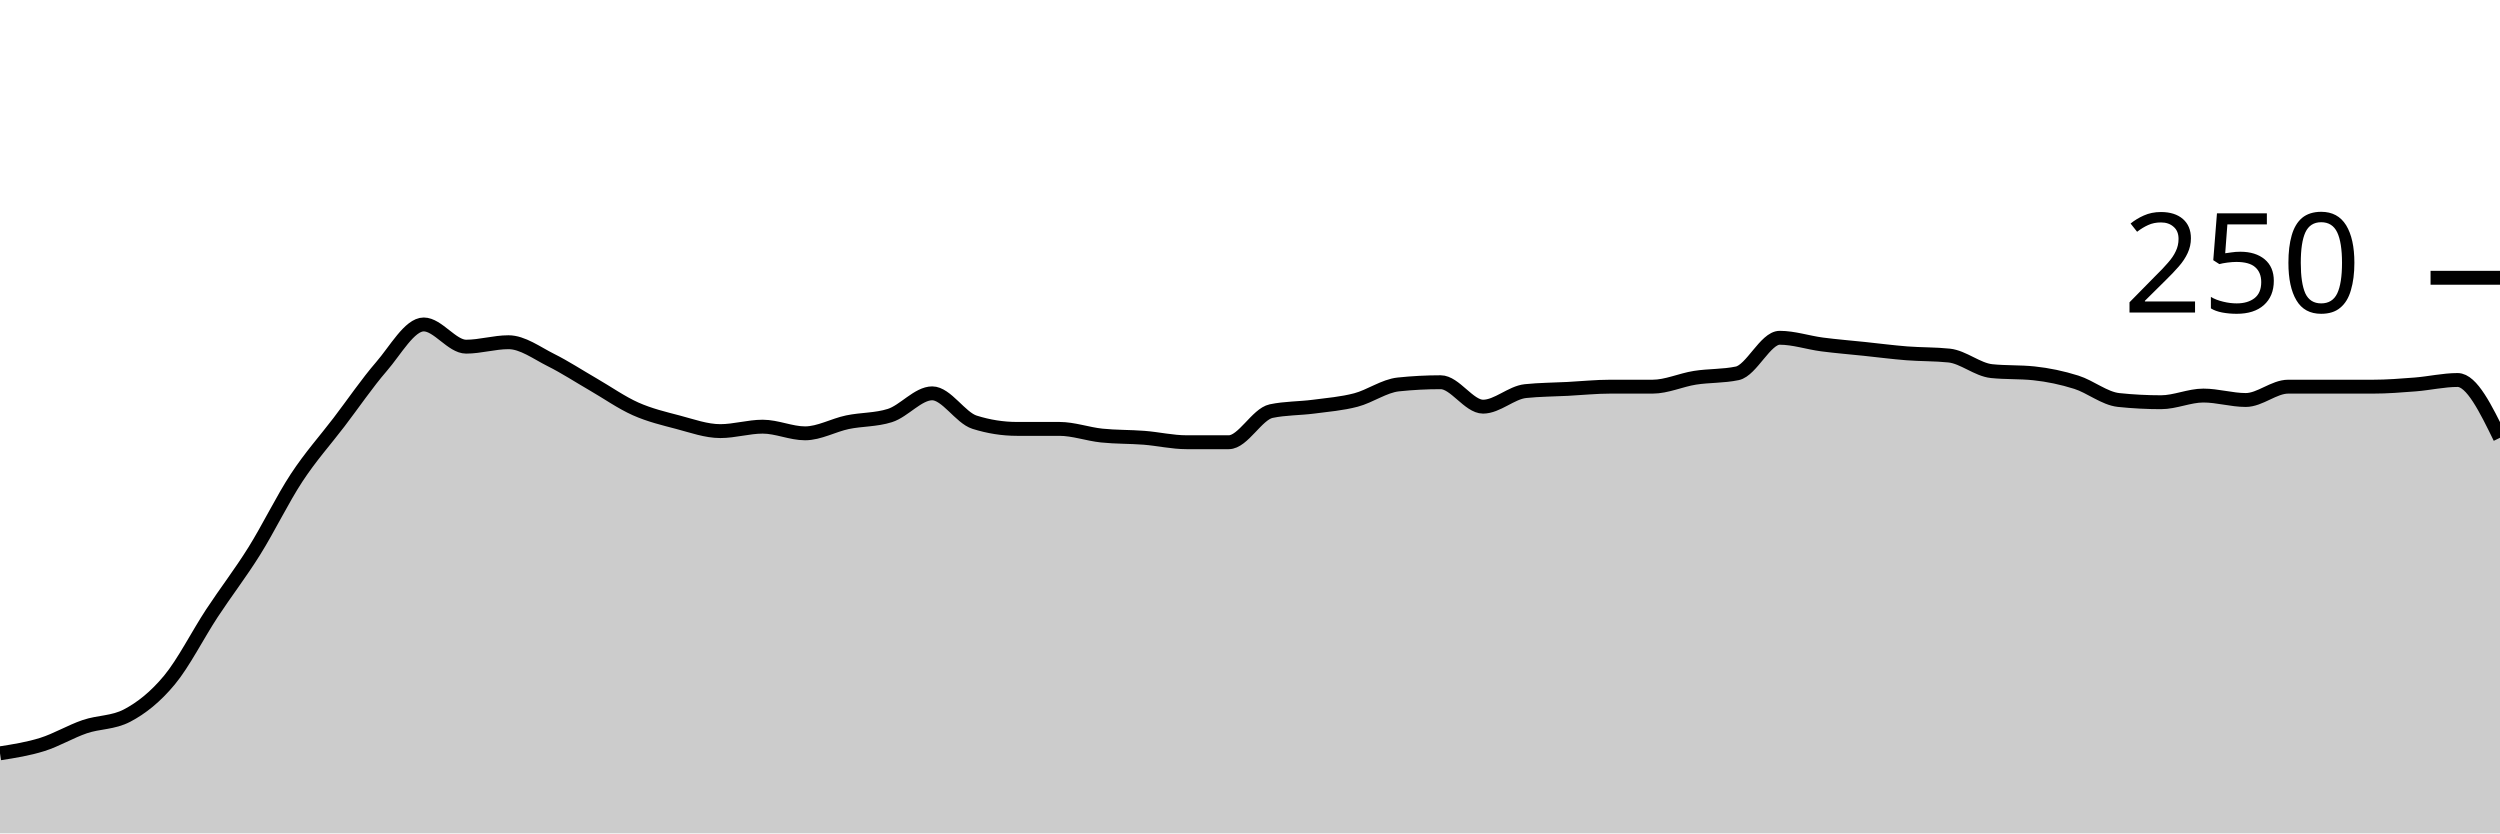
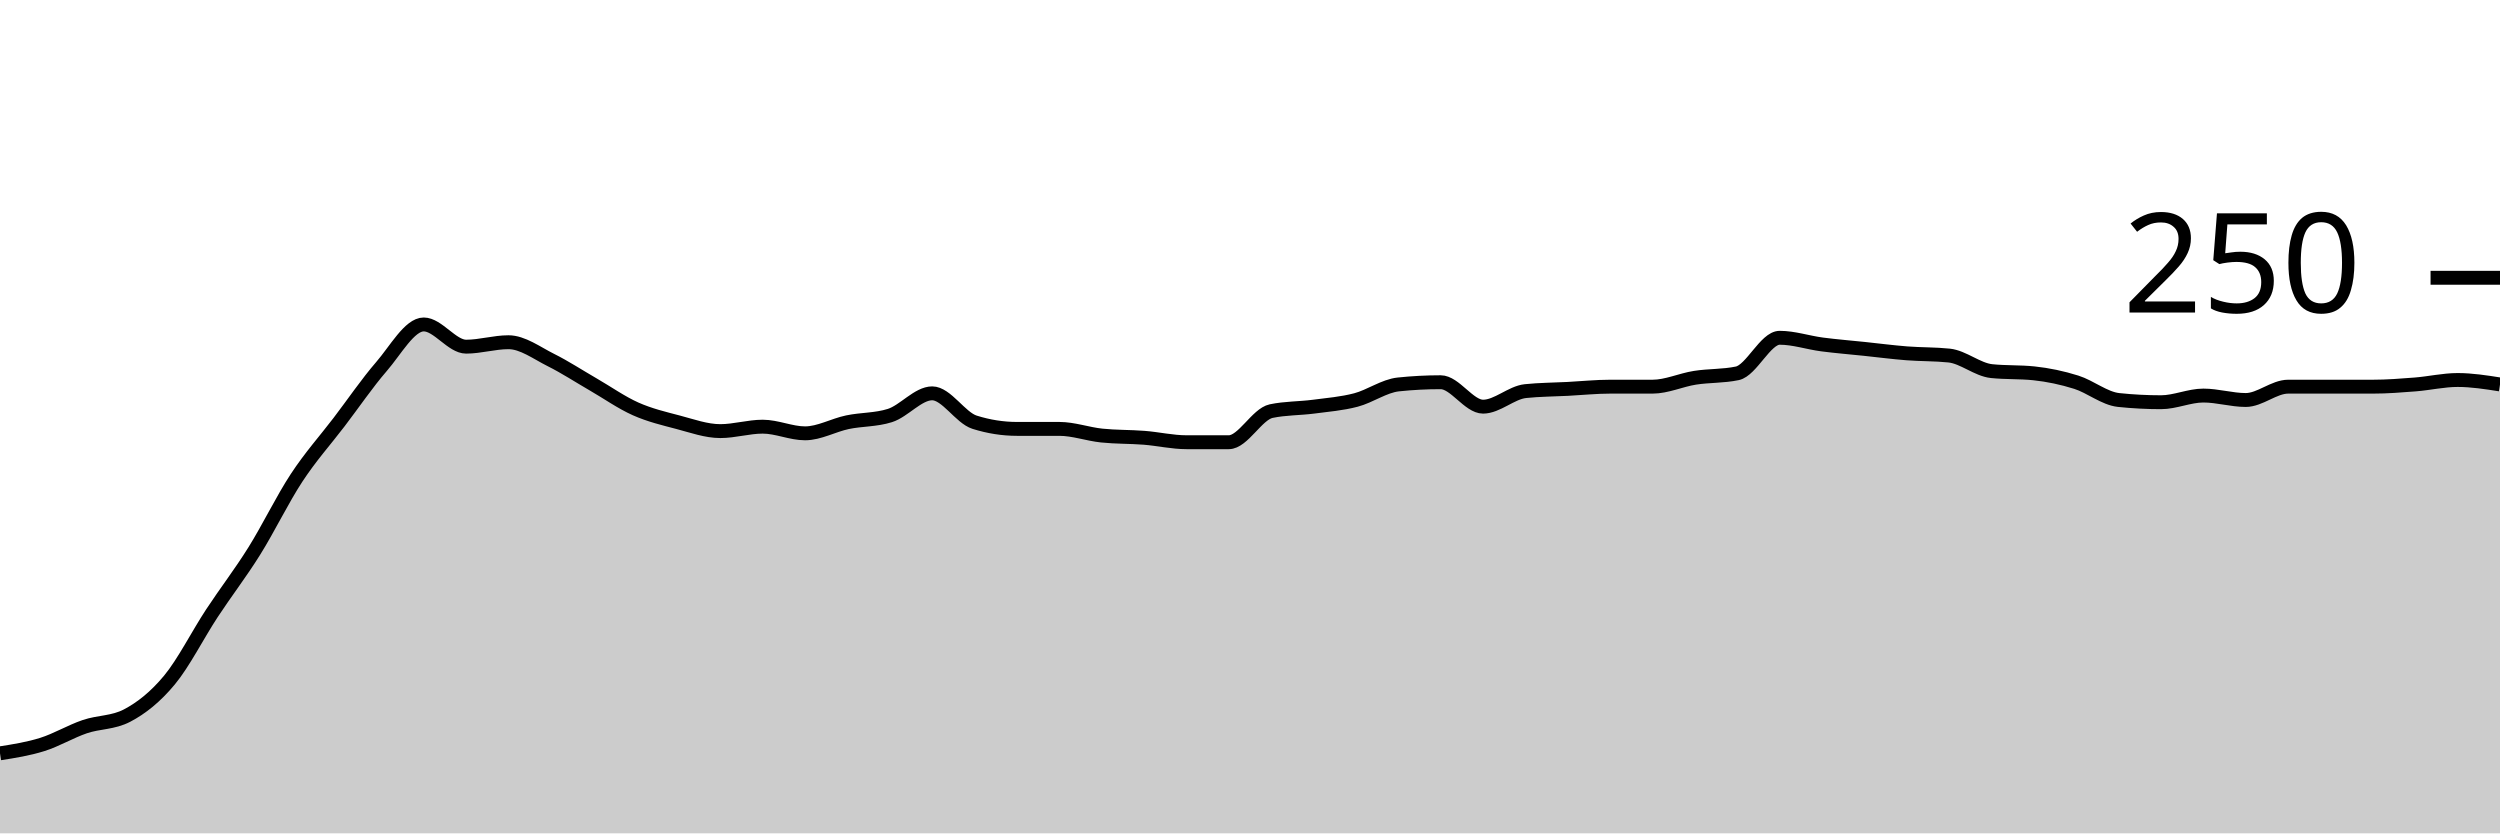
<svg xmlns="http://www.w3.org/2000/svg" viewBox="0 0 180 60">
  <g transform="translate(0,20)">
-     <path class="area" fill="rgba(0, 0, 0, 0.2)" d="M0,34.24C1.017,34.08,2.034,33.92,3.051,33.6C4.068,33.28,5.085,32.667,6.102,32.32C7.119,31.973,8.136,32.053,9.153,31.52C10.169,30.987,11.186,30.187,12.203,28.96C13.22,27.733,14.237,25.707,15.254,24.16C16.271,22.613,17.288,21.307,18.305,19.68C19.322,18.053,20.339,15.947,21.356,14.4C22.373,12.853,23.39,11.733,24.407,10.4C25.424,9.067,26.441,7.573,27.458,6.4C28.475,5.227,29.492,3.36,30.508,3.36C31.525,3.36,32.542,4.96,33.559,4.96C34.576,4.96,35.593,4.64,36.61,4.64C37.627,4.64,38.644,5.413,39.661,5.92C40.678,6.427,41.695,7.093,42.712,7.68C43.729,8.267,44.746,8.987,45.763,9.44C46.78,9.893,47.797,10.133,48.814,10.4C49.831,10.667,50.847,11.04,51.864,11.04C52.881,11.04,53.898,10.72,54.915,10.72C55.932,10.72,56.949,11.2,57.966,11.2C58.983,11.2,60,10.613,61.017,10.4C62.034,10.187,63.051,10.24,64.068,9.92C65.085,9.6,66.102,8.32,67.119,8.32C68.136,8.32,69.153,10.08,70.169,10.4C71.186,10.72,72.203,10.88,73.22,10.88C74.237,10.88,75.254,10.88,76.271,10.88C77.288,10.88,78.305,11.253,79.322,11.36C80.339,11.467,81.356,11.44,82.373,11.52C83.39,11.6,84.407,11.84,85.424,11.84C86.441,11.84,87.458,11.84,88.475,11.84C89.492,11.84,90.508,9.813,91.525,9.6C92.542,9.387,93.559,9.413,94.576,9.28C95.593,9.147,96.61,9.067,97.627,8.8C98.644,8.533,99.661,7.787,100.678,7.68C101.695,7.573,102.712,7.52,103.729,7.52C104.746,7.52,105.763,9.28,106.78,9.28C107.797,9.28,108.814,8.267,109.831,8.16C110.847,8.053,111.864,8.053,112.881,8C113.898,7.947,114.915,7.84,115.932,7.84C116.949,7.84,117.966,7.84,118.983,7.84C120,7.84,121.017,7.36,122.034,7.2C123.051,7.04,124.068,7.093,125.085,6.88C126.102,6.667,127.119,4.32,128.136,4.32C129.153,4.32,130.169,4.667,131.186,4.8C132.203,4.933,133.22,5.013,134.237,5.12C135.254,5.227,136.271,5.36,137.288,5.44C138.305,5.52,139.322,5.493,140.339,5.6C141.356,5.707,142.373,6.613,143.39,6.72C144.407,6.827,145.424,6.773,146.441,6.88C147.458,6.987,148.475,7.2,149.492,7.52C150.508,7.84,151.525,8.693,152.542,8.8C153.559,8.907,154.576,8.96,155.593,8.96C156.61,8.96,157.627,8.48,158.644,8.48C159.661,8.48,160.678,8.8,161.695,8.8C162.712,8.8,163.729,7.84,164.746,7.84C165.763,7.84,166.78,7.84,167.797,7.84C168.814,7.84,169.831,7.84,170.847,7.84C171.864,7.84,172.881,7.76,173.898,7.68C174.915,7.6,175.932,7.36,176.949,7.36C177.966,7.36,178.983,9.44,180,11.52L180,40C178.983,40,177.966,40,176.949,40C175.932,40,174.915,40,173.898,40C172.881,40,171.864,40,170.847,40C169.831,40,168.814,40,167.797,40C166.78,40,165.763,40,164.746,40C163.729,40,162.712,40,161.695,40C160.678,40,159.661,40,158.644,40C157.627,40,156.61,40,155.593,40C154.576,40,153.559,40,152.542,40C151.525,40,150.508,40,149.492,40C148.475,40,147.458,40,146.441,40C145.424,40,144.407,40,143.39,40C142.373,40,141.356,40,140.339,40C139.322,40,138.305,40,137.288,40C136.271,40,135.254,40,134.237,40C133.22,40,132.203,40,131.186,40C130.169,40,129.153,40,128.136,40C127.119,40,126.102,40,125.085,40C124.068,40,123.051,40,122.034,40C121.017,40,120,40,118.983,40C117.966,40,116.949,40,115.932,40C114.915,40,113.898,40,112.881,40C111.864,40,110.847,40,109.831,40C108.814,40,107.797,40,106.78,40C105.763,40,104.746,40,103.729,40C102.712,40,101.695,40,100.678,40C99.661,40,98.644,40,97.627,40C96.61,40,95.593,40,94.576,40C93.559,40,92.542,40,91.525,40C90.508,40,89.492,40,88.475,40C87.458,40,86.441,40,85.424,40C84.407,40,83.39,40,82.373,40C81.356,40,80.339,40,79.322,40C78.305,40,77.288,40,76.271,40C75.254,40,74.237,40,73.22,40C72.203,40,71.186,40,70.169,40C69.153,40,68.136,40,67.119,40C66.102,40,65.085,40,64.068,40C63.051,40,62.034,40,61.017,40C60,40,58.983,40,57.966,40C56.949,40,55.932,40,54.915,40C53.898,40,52.881,40,51.864,40C50.847,40,49.831,40,48.814,40C47.797,40,46.78,40,45.763,40C44.746,40,43.729,40,42.712,40C41.695,40,40.678,40,39.661,40C38.644,40,37.627,40,36.61,40C35.593,40,34.576,40,33.559,40C32.542,40,31.525,40,30.508,40C29.492,40,28.475,40,27.458,40C26.441,40,25.424,40,24.407,40C23.39,40,22.373,40,21.356,40C20.339,40,19.322,40,18.305,40C17.288,40,16.271,40,15.254,40C14.237,40,13.22,40,12.203,40C11.186,40,10.169,40,9.153,40C8.136,40,7.119,40,6.102,40C5.085,40,4.068,40,3.051,40C2.034,40,1.017,40,0,40Z" />
-     <path class="line" stroke="black" fill="none" d="M0,34.24C1.017,34.08,2.034,33.92,3.051,33.6C4.068,33.28,5.085,32.667,6.102,32.32C7.119,31.973,8.136,32.053,9.153,31.52C10.169,30.987,11.186,30.187,12.203,28.96C13.22,27.733,14.237,25.707,15.254,24.16C16.271,22.613,17.288,21.307,18.305,19.68C19.322,18.053,20.339,15.947,21.356,14.4C22.373,12.853,23.39,11.733,24.407,10.4C25.424,9.067,26.441,7.573,27.458,6.4C28.475,5.227,29.492,3.36,30.508,3.36C31.525,3.36,32.542,4.96,33.559,4.96C34.576,4.96,35.593,4.64,36.61,4.64C37.627,4.64,38.644,5.413,39.661,5.92C40.678,6.427,41.695,7.093,42.712,7.68C43.729,8.267,44.746,8.987,45.763,9.44C46.78,9.893,47.797,10.133,48.814,10.4C49.831,10.667,50.847,11.04,51.864,11.04C52.881,11.04,53.898,10.72,54.915,10.72C55.932,10.72,56.949,11.2,57.966,11.2C58.983,11.2,60,10.613,61.017,10.4C62.034,10.187,63.051,10.24,64.068,9.92C65.085,9.6,66.102,8.32,67.119,8.32C68.136,8.32,69.153,10.08,70.169,10.4C71.186,10.72,72.203,10.88,73.22,10.88C74.237,10.88,75.254,10.88,76.271,10.88C77.288,10.88,78.305,11.253,79.322,11.36C80.339,11.467,81.356,11.44,82.373,11.52C83.39,11.6,84.407,11.84,85.424,11.84C86.441,11.84,87.458,11.84,88.475,11.84C89.492,11.84,90.508,9.813,91.525,9.6C92.542,9.387,93.559,9.413,94.576,9.28C95.593,9.147,96.61,9.067,97.627,8.8C98.644,8.533,99.661,7.787,100.678,7.68C101.695,7.573,102.712,7.52,103.729,7.52C104.746,7.52,105.763,9.28,106.78,9.28C107.797,9.28,108.814,8.267,109.831,8.16C110.847,8.053,111.864,8.053,112.881,8C113.898,7.947,114.915,7.84,115.932,7.84C116.949,7.84,117.966,7.84,118.983,7.84C120,7.84,121.017,7.36,122.034,7.2C123.051,7.04,124.068,7.093,125.085,6.88C126.102,6.667,127.119,4.32,128.136,4.32C129.153,4.32,130.169,4.667,131.186,4.8C132.203,4.933,133.22,5.013,134.237,5.12C135.254,5.227,136.271,5.36,137.288,5.44C138.305,5.52,139.322,5.493,140.339,5.6C141.356,5.707,142.373,6.613,143.39,6.72C144.407,6.827,145.424,6.773,146.441,6.88C147.458,6.987,148.475,7.2,149.492,7.52C150.508,7.84,151.525,8.693,152.542,8.8C153.559,8.907,154.576,8.96,155.593,8.96C156.61,8.96,157.627,8.48,158.644,8.48C159.661,8.48,160.678,8.8,161.695,8.8C162.712,8.8,163.729,7.84,164.746,7.84C165.763,7.84,166.78,7.84,167.797,7.84C168.814,7.84,169.831,7.84,170.847,7.84C171.864,7.84,172.881,7.76,173.898,7.68C174.915,7.6,175.932,7.36,176.949,7.36C177.966,7.36,178.983,9.44,180,11.52" />
+     <path class="area" fill="rgba(0, 0, 0, 0.2)" d="M0,34.24C1.017,34.08,2.034,33.92,3.051,33.6C4.068,33.28,5.085,32.667,6.102,32.32C7.119,31.973,8.136,32.053,9.153,31.52C10.169,30.987,11.186,30.187,12.203,28.96C13.22,27.733,14.237,25.707,15.254,24.16C16.271,22.613,17.288,21.307,18.305,19.68C19.322,18.053,20.339,15.947,21.356,14.4C22.373,12.853,23.39,11.733,24.407,10.4C25.424,9.067,26.441,7.573,27.458,6.4C28.475,5.227,29.492,3.36,30.508,3.36C31.525,3.36,32.542,4.96,33.559,4.96C34.576,4.96,35.593,4.64,36.61,4.64C37.627,4.64,38.644,5.413,39.661,5.92C40.678,6.427,41.695,7.093,42.712,7.68C43.729,8.267,44.746,8.987,45.763,9.44C46.78,9.893,47.797,10.133,48.814,10.4C49.831,10.667,50.847,11.04,51.864,11.04C52.881,11.04,53.898,10.72,54.915,10.72C55.932,10.72,56.949,11.2,57.966,11.2C58.983,11.2,60,10.613,61.017,10.4C62.034,10.187,63.051,10.24,64.068,9.92C65.085,9.6,66.102,8.32,67.119,8.32C68.136,8.32,69.153,10.08,70.169,10.4C71.186,10.72,72.203,10.88,73.22,10.88C74.237,10.88,75.254,10.88,76.271,10.88C77.288,10.88,78.305,11.253,79.322,11.36C80.339,11.467,81.356,11.44,82.373,11.52C83.39,11.6,84.407,11.84,85.424,11.84C86.441,11.84,87.458,11.84,88.475,11.84C89.492,11.84,90.508,9.813,91.525,9.6C92.542,9.387,93.559,9.413,94.576,9.28C95.593,9.147,96.61,9.067,97.627,8.8C98.644,8.533,99.661,7.787,100.678,7.68C101.695,7.573,102.712,7.52,103.729,7.52C104.746,7.52,105.763,9.28,106.78,9.28C107.797,9.28,108.814,8.267,109.831,8.16C110.847,8.053,111.864,8.053,112.881,8C113.898,7.947,114.915,7.84,115.932,7.84C116.949,7.84,117.966,7.84,118.983,7.84C120,7.84,121.017,7.36,122.034,7.2C123.051,7.04,124.068,7.093,125.085,6.88C126.102,6.667,127.119,4.32,128.136,4.32C129.153,4.32,130.169,4.667,131.186,4.8C132.203,4.933,133.22,5.013,134.237,5.12C135.254,5.227,136.271,5.36,137.288,5.44C138.305,5.52,139.322,5.493,140.339,5.6C141.356,5.707,142.373,6.613,143.39,6.72C144.407,6.827,145.424,6.773,146.441,6.88C147.458,6.987,148.475,7.2,149.492,7.52C150.508,7.84,151.525,8.693,152.542,8.8C153.559,8.907,154.576,8.96,155.593,8.96C156.61,8.96,157.627,8.48,158.644,8.48C159.661,8.48,160.678,8.8,161.695,8.8C162.712,8.8,163.729,7.84,164.746,7.84C165.763,7.84,166.78,7.84,167.797,7.84C168.814,7.84,169.831,7.84,170.847,7.84C171.864,7.84,172.881,7.76,173.898,7.68C174.915,7.6,175.932,7.36,176.949,7.36C177.966,7.36,178.983,7.52,180,7.68L180,40C178.983,40,177.966,40,176.949,40C175.932,40,174.915,40,173.898,40C172.881,40,171.864,40,170.847,40C169.831,40,168.814,40,167.797,40C166.78,40,165.763,40,164.746,40C163.729,40,162.712,40,161.695,40C160.678,40,159.661,40,158.644,40C157.627,40,156.61,40,155.593,40C154.576,40,153.559,40,152.542,40C151.525,40,150.508,40,149.492,40C148.475,40,147.458,40,146.441,40C145.424,40,144.407,40,143.39,40C142.373,40,141.356,40,140.339,40C139.322,40,138.305,40,137.288,40C136.271,40,135.254,40,134.237,40C133.22,40,132.203,40,131.186,40C130.169,40,129.153,40,128.136,40C127.119,40,126.102,40,125.085,40C124.068,40,123.051,40,122.034,40C121.017,40,120,40,118.983,40C117.966,40,116.949,40,115.932,40C114.915,40,113.898,40,112.881,40C111.864,40,110.847,40,109.831,40C108.814,40,107.797,40,106.78,40C105.763,40,104.746,40,103.729,40C102.712,40,101.695,40,100.678,40C99.661,40,98.644,40,97.627,40C96.61,40,95.593,40,94.576,40C93.559,40,92.542,40,91.525,40C90.508,40,89.492,40,88.475,40C87.458,40,86.441,40,85.424,40C84.407,40,83.39,40,82.373,40C81.356,40,80.339,40,79.322,40C78.305,40,77.288,40,76.271,40C75.254,40,74.237,40,73.22,40C72.203,40,71.186,40,70.169,40C69.153,40,68.136,40,67.119,40C66.102,40,65.085,40,64.068,40C63.051,40,62.034,40,61.017,40C60,40,58.983,40,57.966,40C56.949,40,55.932,40,54.915,40C53.898,40,52.881,40,51.864,40C50.847,40,49.831,40,48.814,40C47.797,40,46.78,40,45.763,40C44.746,40,43.729,40,42.712,40C41.695,40,40.678,40,39.661,40C38.644,40,37.627,40,36.61,40C35.593,40,34.576,40,33.559,40C32.542,40,31.525,40,30.508,40C29.492,40,28.475,40,27.458,40C26.441,40,25.424,40,24.407,40C23.39,40,22.373,40,21.356,40C20.339,40,19.322,40,18.305,40C17.288,40,16.271,40,15.254,40C14.237,40,13.22,40,12.203,40C11.186,40,10.169,40,9.153,40C8.136,40,7.119,40,6.102,40C5.085,40,4.068,40,3.051,40C2.034,40,1.017,40,0,40Z" />
+     <path class="line" stroke="black" fill="none" d="M0,34.24C1.017,34.08,2.034,33.92,3.051,33.6C4.068,33.28,5.085,32.667,6.102,32.32C7.119,31.973,8.136,32.053,9.153,31.52C10.169,30.987,11.186,30.187,12.203,28.96C13.22,27.733,14.237,25.707,15.254,24.16C16.271,22.613,17.288,21.307,18.305,19.68C19.322,18.053,20.339,15.947,21.356,14.4C22.373,12.853,23.39,11.733,24.407,10.4C25.424,9.067,26.441,7.573,27.458,6.4C28.475,5.227,29.492,3.36,30.508,3.36C31.525,3.36,32.542,4.96,33.559,4.96C34.576,4.96,35.593,4.64,36.61,4.64C37.627,4.64,38.644,5.413,39.661,5.92C40.678,6.427,41.695,7.093,42.712,7.68C43.729,8.267,44.746,8.987,45.763,9.44C46.78,9.893,47.797,10.133,48.814,10.4C49.831,10.667,50.847,11.04,51.864,11.04C52.881,11.04,53.898,10.72,54.915,10.72C55.932,10.72,56.949,11.2,57.966,11.2C58.983,11.2,60,10.613,61.017,10.4C62.034,10.187,63.051,10.24,64.068,9.92C65.085,9.6,66.102,8.32,67.119,8.32C68.136,8.32,69.153,10.08,70.169,10.4C71.186,10.72,72.203,10.88,73.22,10.88C74.237,10.88,75.254,10.88,76.271,10.88C77.288,10.88,78.305,11.253,79.322,11.36C80.339,11.467,81.356,11.44,82.373,11.52C83.39,11.6,84.407,11.84,85.424,11.84C86.441,11.84,87.458,11.84,88.475,11.84C89.492,11.84,90.508,9.813,91.525,9.6C92.542,9.387,93.559,9.413,94.576,9.28C95.593,9.147,96.61,9.067,97.627,8.8C98.644,8.533,99.661,7.787,100.678,7.68C101.695,7.573,102.712,7.52,103.729,7.52C104.746,7.52,105.763,9.28,106.78,9.28C107.797,9.28,108.814,8.267,109.831,8.16C110.847,8.053,111.864,8.053,112.881,8C113.898,7.947,114.915,7.84,115.932,7.84C116.949,7.84,117.966,7.84,118.983,7.84C120,7.84,121.017,7.36,122.034,7.2C123.051,7.04,124.068,7.093,125.085,6.88C126.102,6.667,127.119,4.32,128.136,4.32C129.153,4.32,130.169,4.667,131.186,4.8C132.203,4.933,133.22,5.013,134.237,5.12C135.254,5.227,136.271,5.36,137.288,5.44C138.305,5.52,139.322,5.493,140.339,5.6C141.356,5.707,142.373,6.613,143.39,6.72C144.407,6.827,145.424,6.773,146.441,6.88C147.458,6.987,148.475,7.2,149.492,7.52C150.508,7.84,151.525,8.693,152.542,8.8C153.559,8.907,154.576,8.96,155.593,8.96C156.61,8.96,157.627,8.48,158.644,8.48C159.661,8.48,160.678,8.8,161.695,8.8C162.712,8.8,163.729,7.84,164.746,7.84C165.763,7.84,166.78,7.84,167.797,7.84C168.814,7.84,169.831,7.84,170.847,7.84C171.864,7.84,172.881,7.76,173.898,7.68C174.915,7.6,175.932,7.36,176.949,7.36C177.966,7.36,178.983,7.52,180,7.68" />
    <path class="axis-ceiling" stroke-width="1" stroke="black" fill="none" d="M175,0L180,0" />
    <text class="axis-ceiling-label" font-family="sans-serif" text-anchor="end" font-size="10px" x="170" y="2.5">250</text>
  </g>
</svg>
